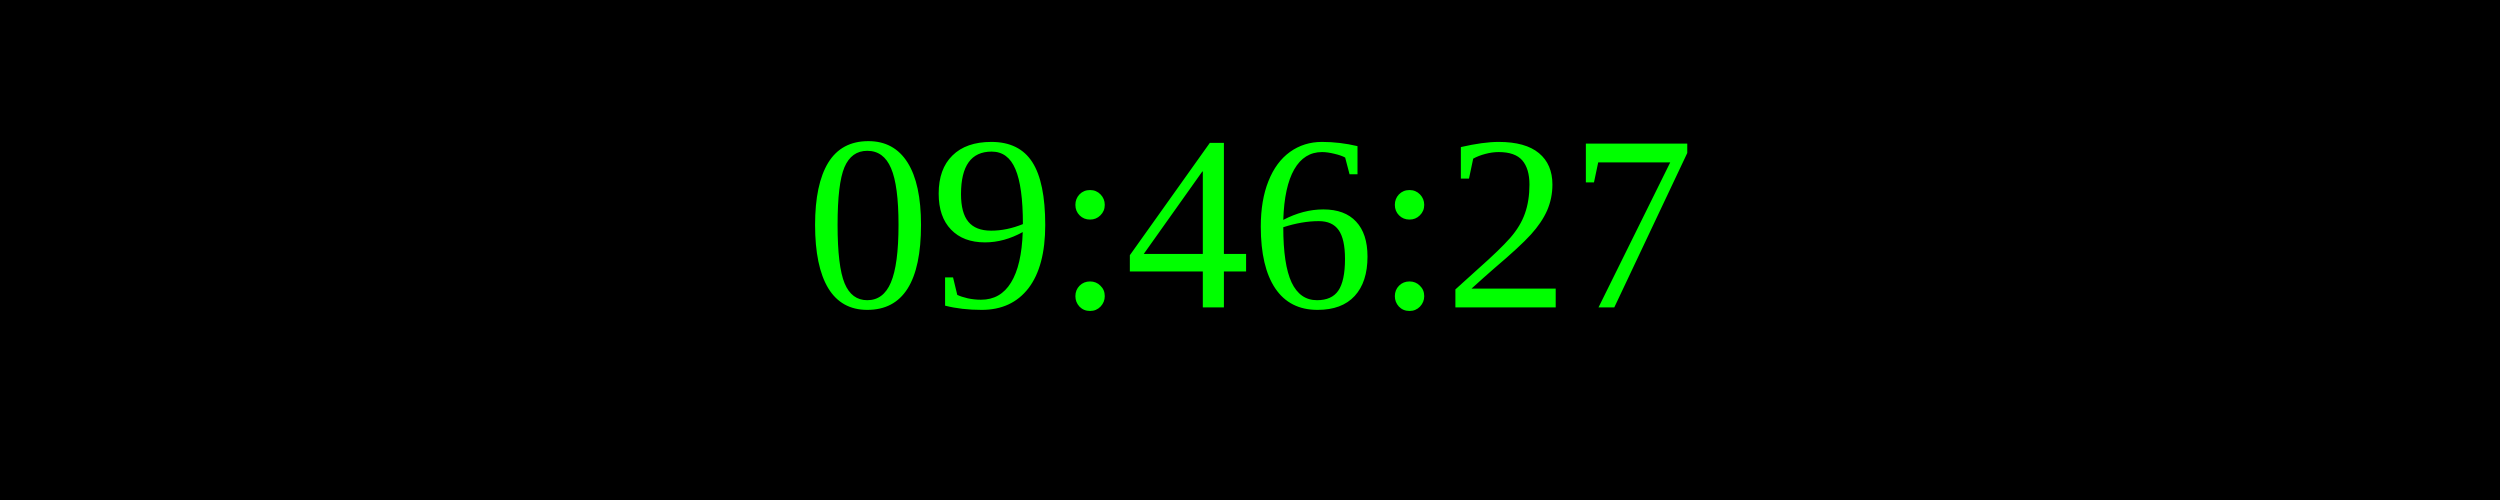
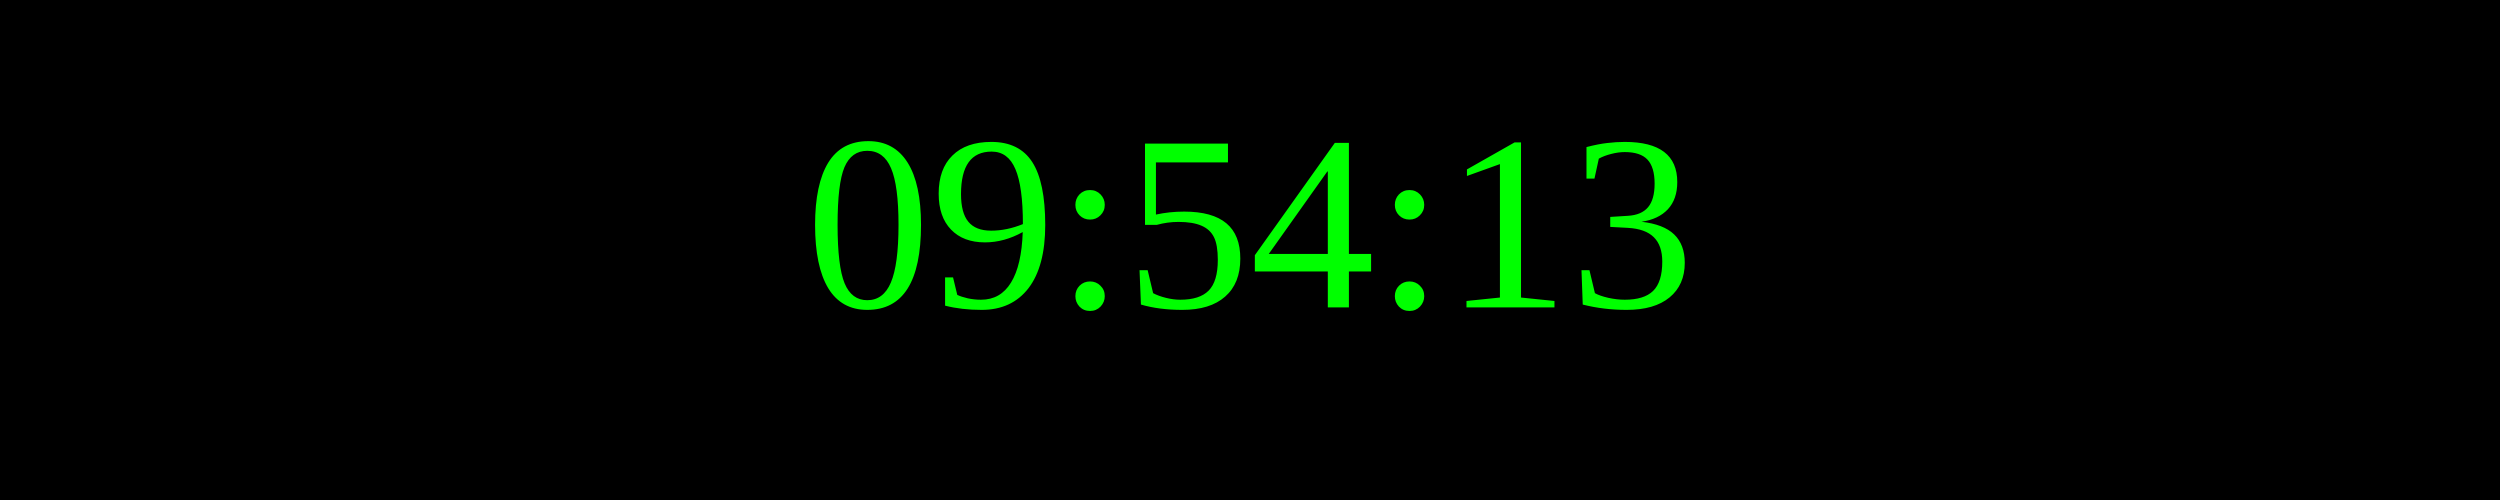
<svg xmlns="http://www.w3.org/2000/svg" width="250" height="50">
  <rect width="100%" height="100%" fill="black" />
  <text x="50%" y="50%" font-size="25" fill="lime" text-anchor="middle" dominant-baseline="middle">
- 09:46:27
+ 09:54:13
</text>
</svg>
